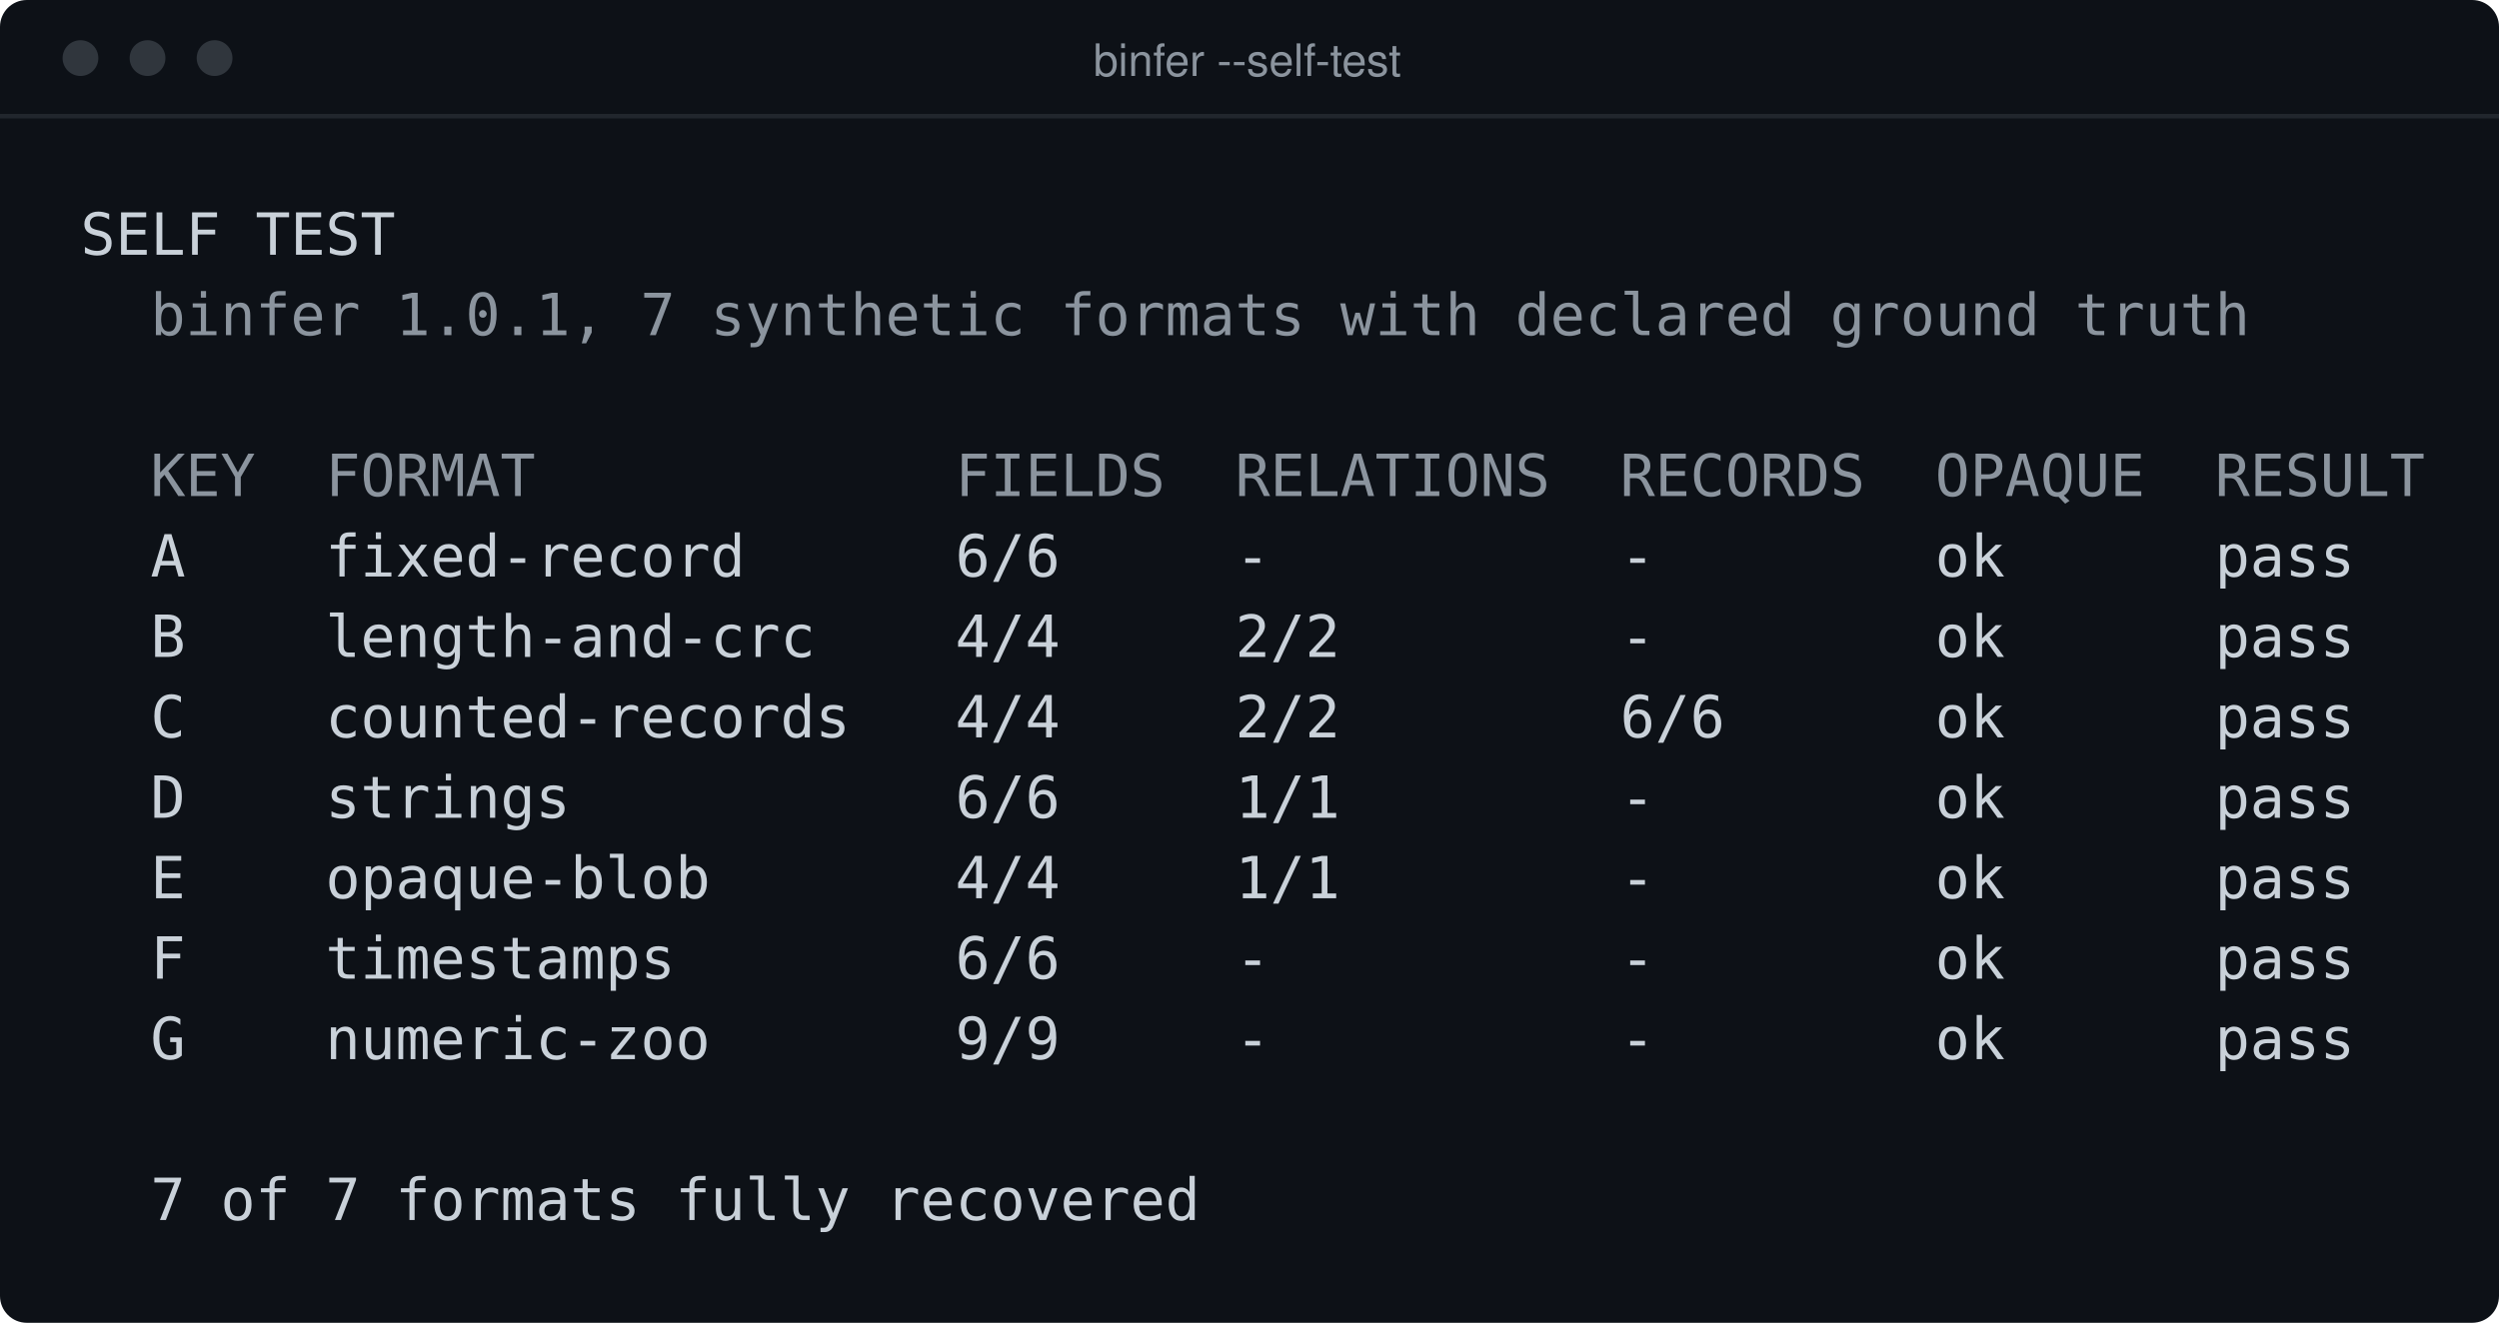
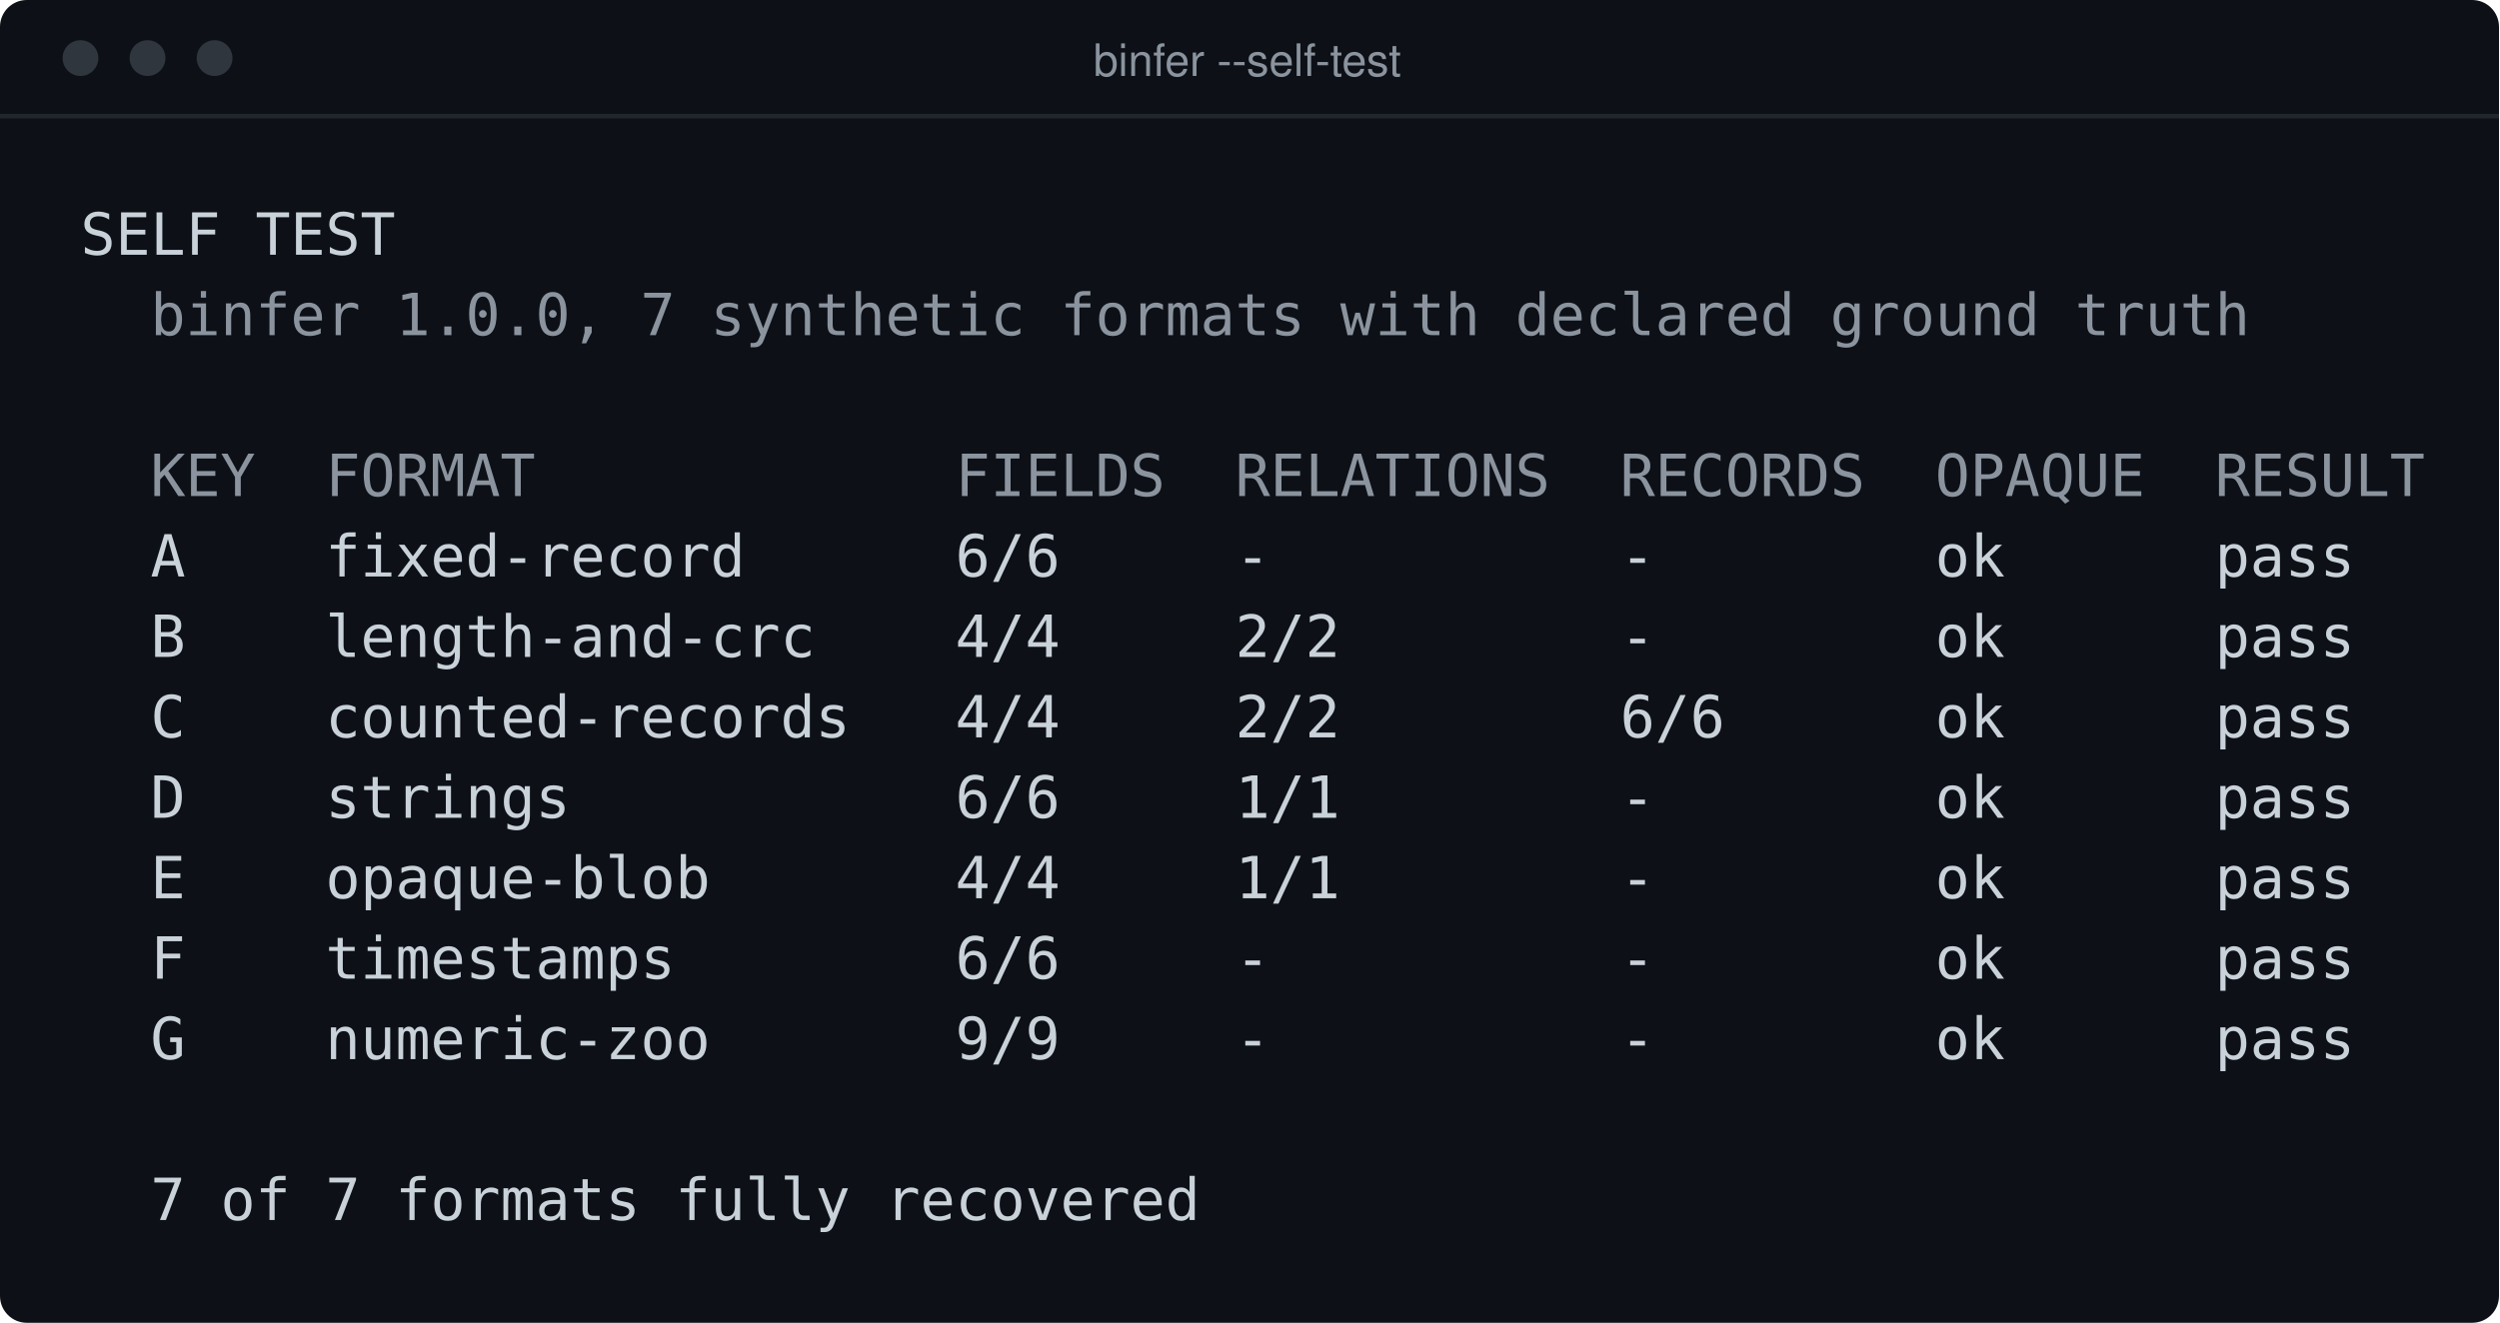
<svg xmlns="http://www.w3.org/2000/svg" width="559" height="296" viewBox="0 0 559 296" role="img" aria-label="binfer --self-test output">
  <rect width="559" height="296" rx="6" fill="#0d1117" />
  <path d="M0 26 H559" stroke="#21262d" stroke-width="1" />
  <circle cx="18" cy="13" r="4" fill="#30363d" />
  <circle cx="33" cy="13" r="4" fill="#30363d" />
  <circle cx="48" cy="13" r="4" fill="#30363d" />
  <text x="279" y="17" text-anchor="middle" font-family="ui-sans-serif, system-ui, Segoe UI, Helvetica, Arial, sans-serif" font-size="10" fill="#8b949e">binfer --self-test</text>
  <text x="18" y="57" font-family="ui-monospace, SFMono-Regular, Menlo, Consolas, monospace" font-size="13" fill="#c9d1d9" xml:space="preserve">SELF TEST</text>
-   <text x="18" y="75" font-family="ui-monospace, SFMono-Regular, Menlo, Consolas, monospace" font-size="13" fill="#8b949e" xml:space="preserve">  binfer 1.0.1, 7 synthetic formats with declared ground truth</text>
+   <text x="18" y="75" font-family="ui-monospace, SFMono-Regular, Menlo, Consolas, monospace" font-size="13" fill="#8b949e" xml:space="preserve">  binfer 1.0.0, 7 synthetic formats with declared ground truth</text>
  <text x="18" y="93" font-family="ui-monospace, SFMono-Regular, Menlo, Consolas, monospace" font-size="13" fill="#c9d1d9" xml:space="preserve" />
  <text x="18" y="111" font-family="ui-monospace, SFMono-Regular, Menlo, Consolas, monospace" font-size="13" fill="#8b949e" xml:space="preserve">  KEY  FORMAT            FIELDS  RELATIONS  RECORDS  OPAQUE  RESULT</text>
  <text x="18" y="129" font-family="ui-monospace, SFMono-Regular, Menlo, Consolas, monospace" font-size="13" fill="#c9d1d9" xml:space="preserve">  A    fixed-record      6/6     -          -        ok      pass</text>
  <text x="18" y="147" font-family="ui-monospace, SFMono-Regular, Menlo, Consolas, monospace" font-size="13" fill="#c9d1d9" xml:space="preserve">  B    length-and-crc    4/4     2/2        -        ok      pass</text>
  <text x="18" y="165" font-family="ui-monospace, SFMono-Regular, Menlo, Consolas, monospace" font-size="13" fill="#c9d1d9" xml:space="preserve">  C    counted-records   4/4     2/2        6/6      ok      pass</text>
  <text x="18" y="183" font-family="ui-monospace, SFMono-Regular, Menlo, Consolas, monospace" font-size="13" fill="#c9d1d9" xml:space="preserve">  D    strings           6/6     1/1        -        ok      pass</text>
  <text x="18" y="201" font-family="ui-monospace, SFMono-Regular, Menlo, Consolas, monospace" font-size="13" fill="#c9d1d9" xml:space="preserve">  E    opaque-blob       4/4     1/1        -        ok      pass</text>
  <text x="18" y="219" font-family="ui-monospace, SFMono-Regular, Menlo, Consolas, monospace" font-size="13" fill="#c9d1d9" xml:space="preserve">  F    timestamps        6/6     -          -        ok      pass</text>
  <text x="18" y="237" font-family="ui-monospace, SFMono-Regular, Menlo, Consolas, monospace" font-size="13" fill="#c9d1d9" xml:space="preserve">  G    numeric-zoo       9/9     -          -        ok      pass</text>
  <text x="18" y="255" font-family="ui-monospace, SFMono-Regular, Menlo, Consolas, monospace" font-size="13" fill="#c9d1d9" xml:space="preserve" />
  <text x="18" y="273" font-family="ui-monospace, SFMono-Regular, Menlo, Consolas, monospace" font-size="13" fill="#c9d1d9" xml:space="preserve">  7 of 7 formats fully recovered</text>
</svg>
